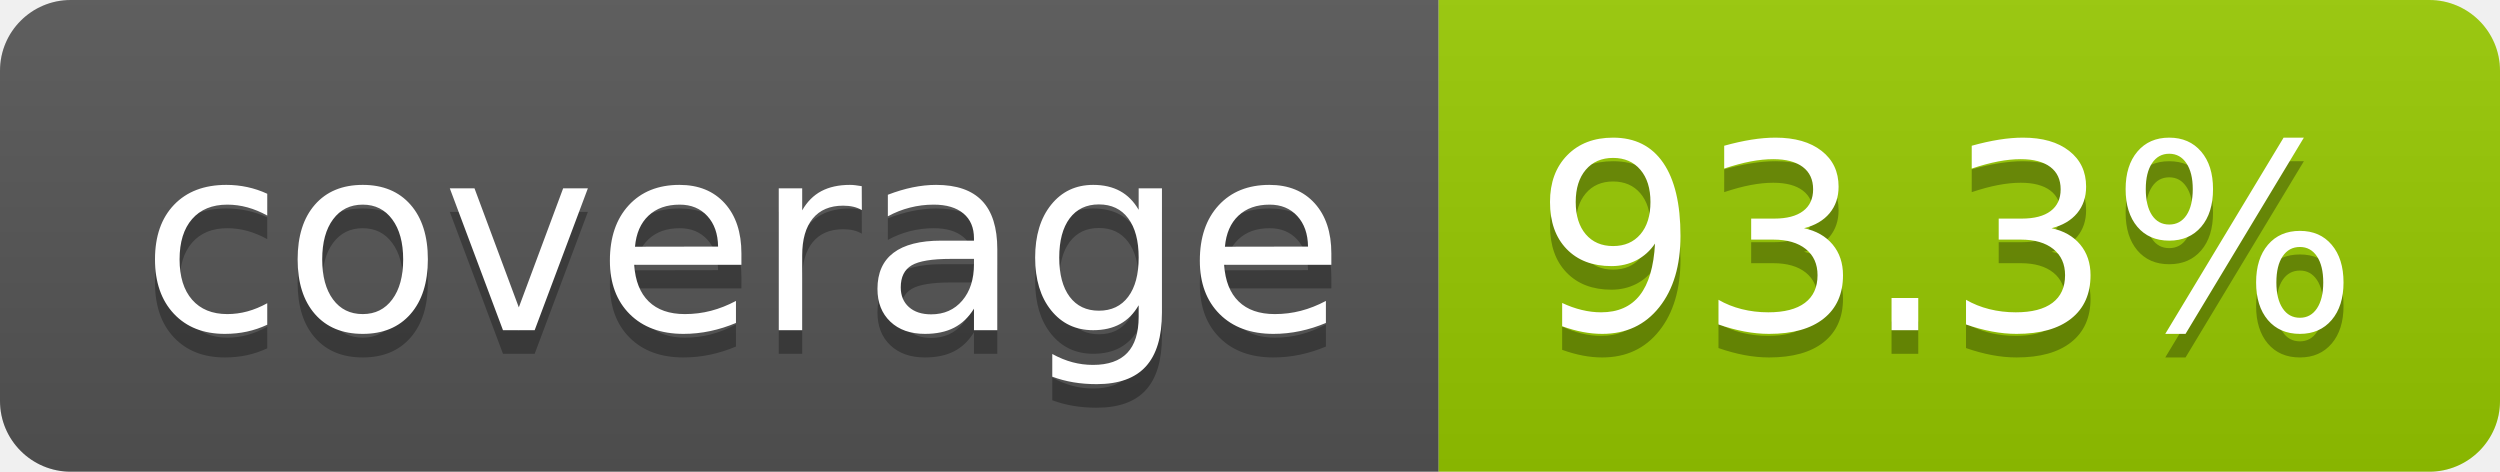
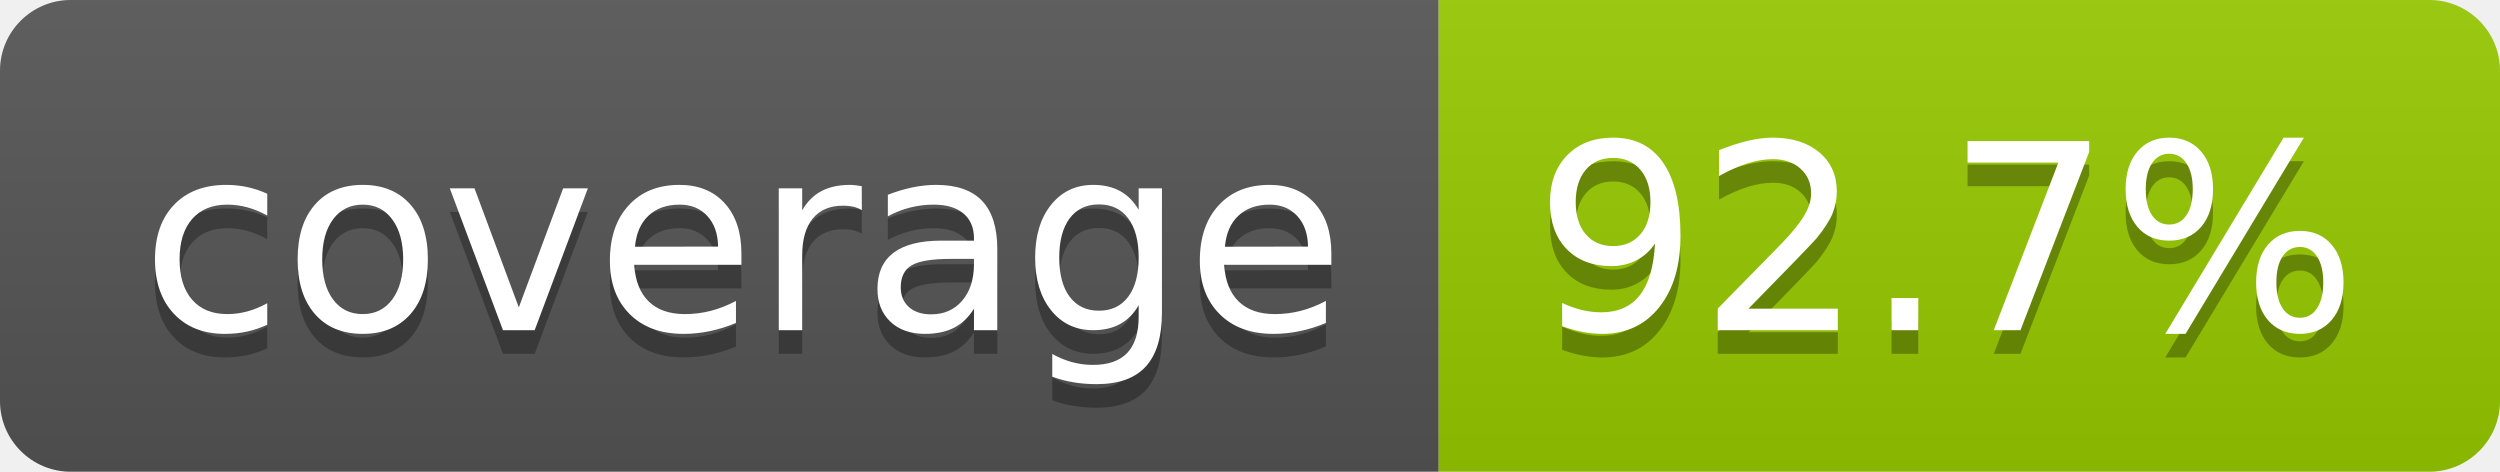
- <svg xmlns="http://www.w3.org/2000/svg" width="106" height="20" role="img" aria-label="coverage: 93.3%">
+ <svg xmlns="http://www.w3.org/2000/svg" width="106" height="20" role="img" aria-label="coverage: 92.7%">
  <linearGradient id="s" x2="0" y2="100%">
    <stop offset="0" stop-color="#bbb" stop-opacity=".1" />
    <stop offset="1" stop-opacity=".1" />
  </linearGradient>
  <clipPath id="r">
    <rect width="106" height="20" rx="3" fill="#fff" />
  </clipPath>
  <g clip-path="url(#r)">
    <rect width="61" height="20" fill="#555" />
    <rect x="61" width="45" height="20" fill="#97ca00" />
    <rect width="106" height="20" fill="url(#s)" />
  </g>
  <g fill="#fff" text-anchor="middle" font-family="Verdana,Geneva,DejaVu Sans,sans-serif" text-rendering="geometricPrecision" font-size="110">
    <text aria-hidden="true" x="315" y="150" fill="#010101" fill-opacity=".3" transform="scale(.1)" textLength="510">coverage</text>
    <text x="315" y="140" transform="scale(.1)" fill="#fff" textLength="510">coverage</text>
-     <text aria-hidden="true" x="825" y="150" fill="#010101" fill-opacity=".3" transform="scale(.1)" textLength="350">93.3%</text>
-     <text x="825" y="140" transform="scale(.1)" fill="#fff" textLength="350">93.3%</text>
+     <text aria-hidden="true" x="825" y="150" fill="#010101" fill-opacity=".3" transform="scale(.1)" textLength="350">92.7%</text>
+     <text x="825" y="140" transform="scale(.1)" fill="#fff" textLength="350">92.7%</text>
  </g>
</svg>
